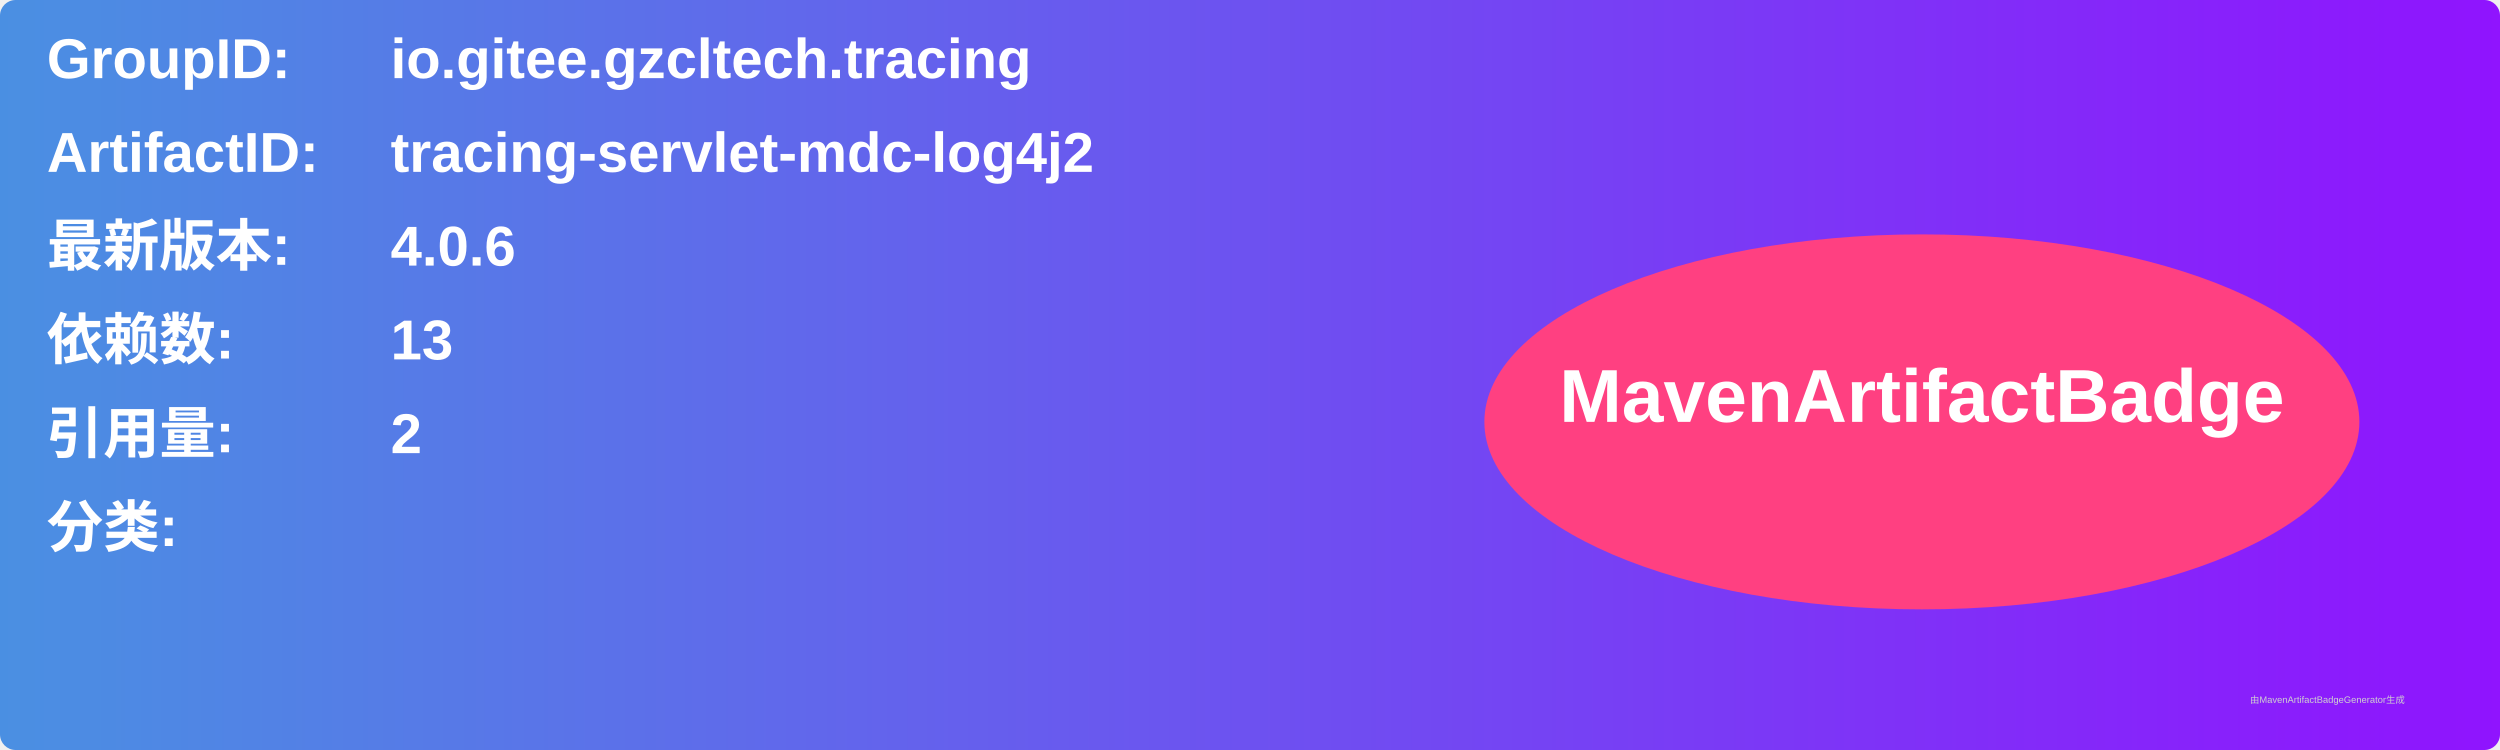
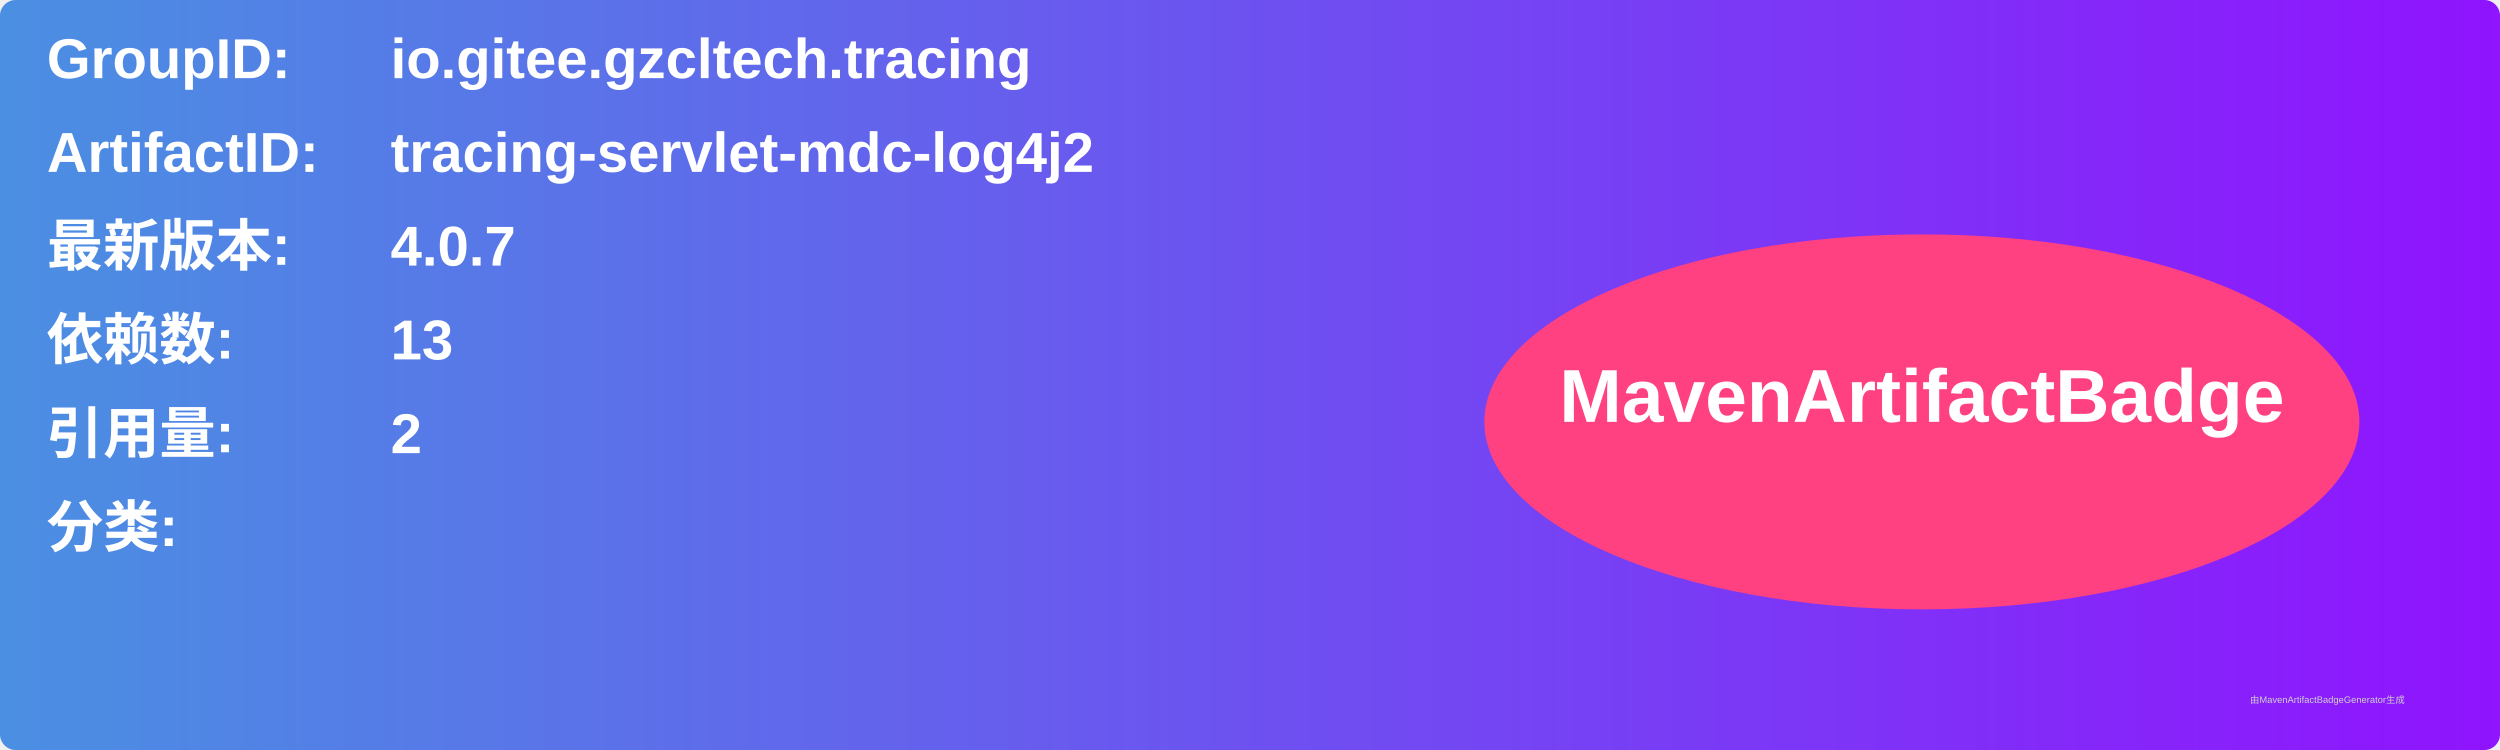
<svg xmlns="http://www.w3.org/2000/svg" width="800" height="240" viewBox="0 0 800 240">
  <linearGradient id="grad" x1="0%" y1="0%" x2="100%" y2="0%">
    <stop offset="0%" stop-color="#4a90e2" />
    <stop offset="100%" stop-color="#9013fe" />
  </linearGradient>
  <rect width="100%" height="100%" rx="5" ry="5" fill="url(#grad)" />
  <g transform="translate(15, 15)">
    <text x="0" y="10" font-family="Arial" font-size="18" fill="white" font-weight="bold" width="260">GroupID:</text>
    <text x="110" y="10" font-family="Arial" font-size="18" fill="white" font-weight="bold" width="460">io.gitee.gzcltech.tracing</text>
    <text x="0" y="40" font-family="Arial" font-size="18" fill="white" font-weight="bold" width="260">ArtifactID:</text>
    <text x="110" y="40" font-family="Arial" font-size="18" fill="white" font-weight="bold" width="460">tracing-servlet-mdc-log4j2</text>
    <text x="0" y="70" font-family="Arial" font-size="18" fill="white" font-weight="bold">最新版本:</text>
    <text x="110" y="70" font-family="Arial" font-size="18" fill="white" font-weight="bold">
-       <tspan font-weight="bold">4.0.6</tspan>
+       <tspan font-weight="bold">4.0.7</tspan>
    </text>
    <text x="0" y="100" font-family="Arial" font-size="18" fill="white" font-weight="bold">依赖数: </text>
    <text x="110" y="100" font-family="Arial" font-size="18" fill="white">
      <tspan font-weight="bold">13</tspan>
    </text>
    <text x="0" y="130" font-family="Arial" font-size="18" fill="white" font-weight="bold">引用量: </text>
    <text x="110" y="130" font-family="Arial" font-size="18" fill="white">
      <tspan font-weight="bold">2</tspan>
    </text>
    <text x="0" y="160" font-family="Arial" font-size="18" fill="white" font-weight="bold">分类:</text>
    <text x="10" y="190" font-family="Arial" font-size="10" fill="white">
      <tspan font-weight="bold" />
    </text>
    <ellipse cx="600" cy="120" rx="140" ry="60" fill="#ff4081" />
    <text x="600" y="120" text-anchor="middle" font-family="Arial" font-size="24" fill="white" font-weight="bold">MavenArtifactBadge</text>
  </g>
  <text x="720" y="225" font-family="Arial" font-size="3" fill="#d0d0d0">由MavenArtifactBadgeGenerator生成</text>
</svg>
